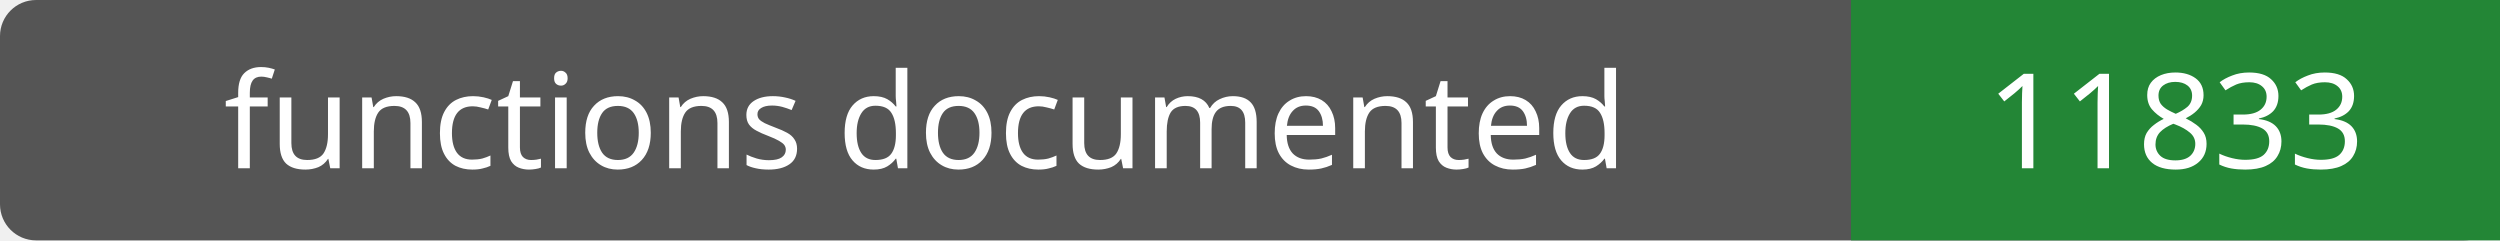
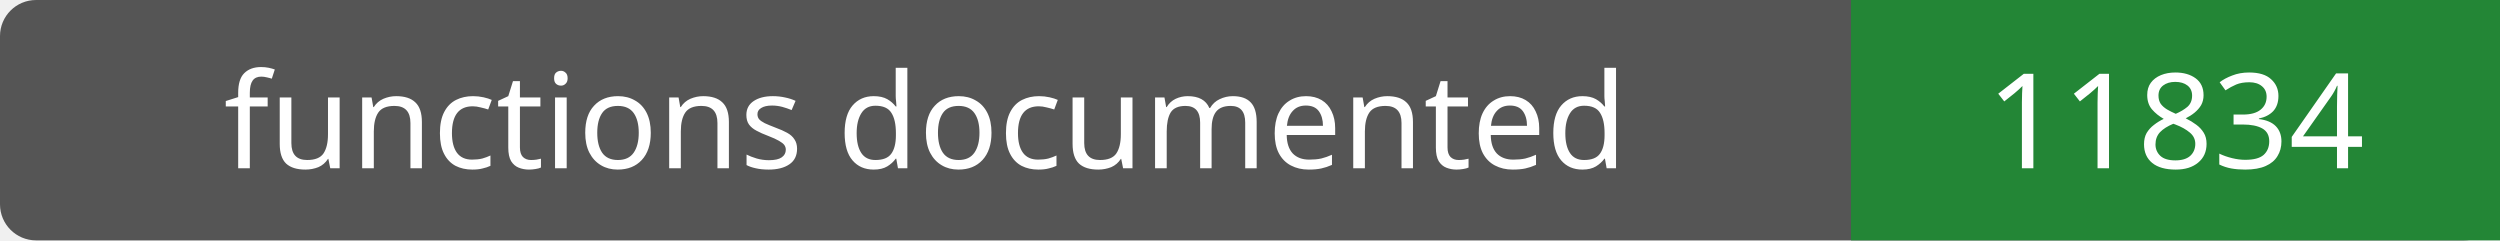
- <svg xmlns="http://www.w3.org/2000/svg" width="208" height="20" role="img" aria-label="functions documented: 11833">
+ <svg xmlns="http://www.w3.org/2000/svg" width="208" height="20" role="img" aria-label="functions documented: 11834">
  <rect width="208" height="20" rx="3" fill="#555" />
  <path fill="#238636" d="M154 0h54v20H154z" />
  <g fill="#fff" text-anchor="middle" font-family="Verdana,sans-serif" font-size="11">
    <text x="77.0" y="14">functions documented</text>
-     <text x="181.0" y="14">11833</text>
+     <text x="181.0" y="14">11834</text>
  </g>
</svg>
